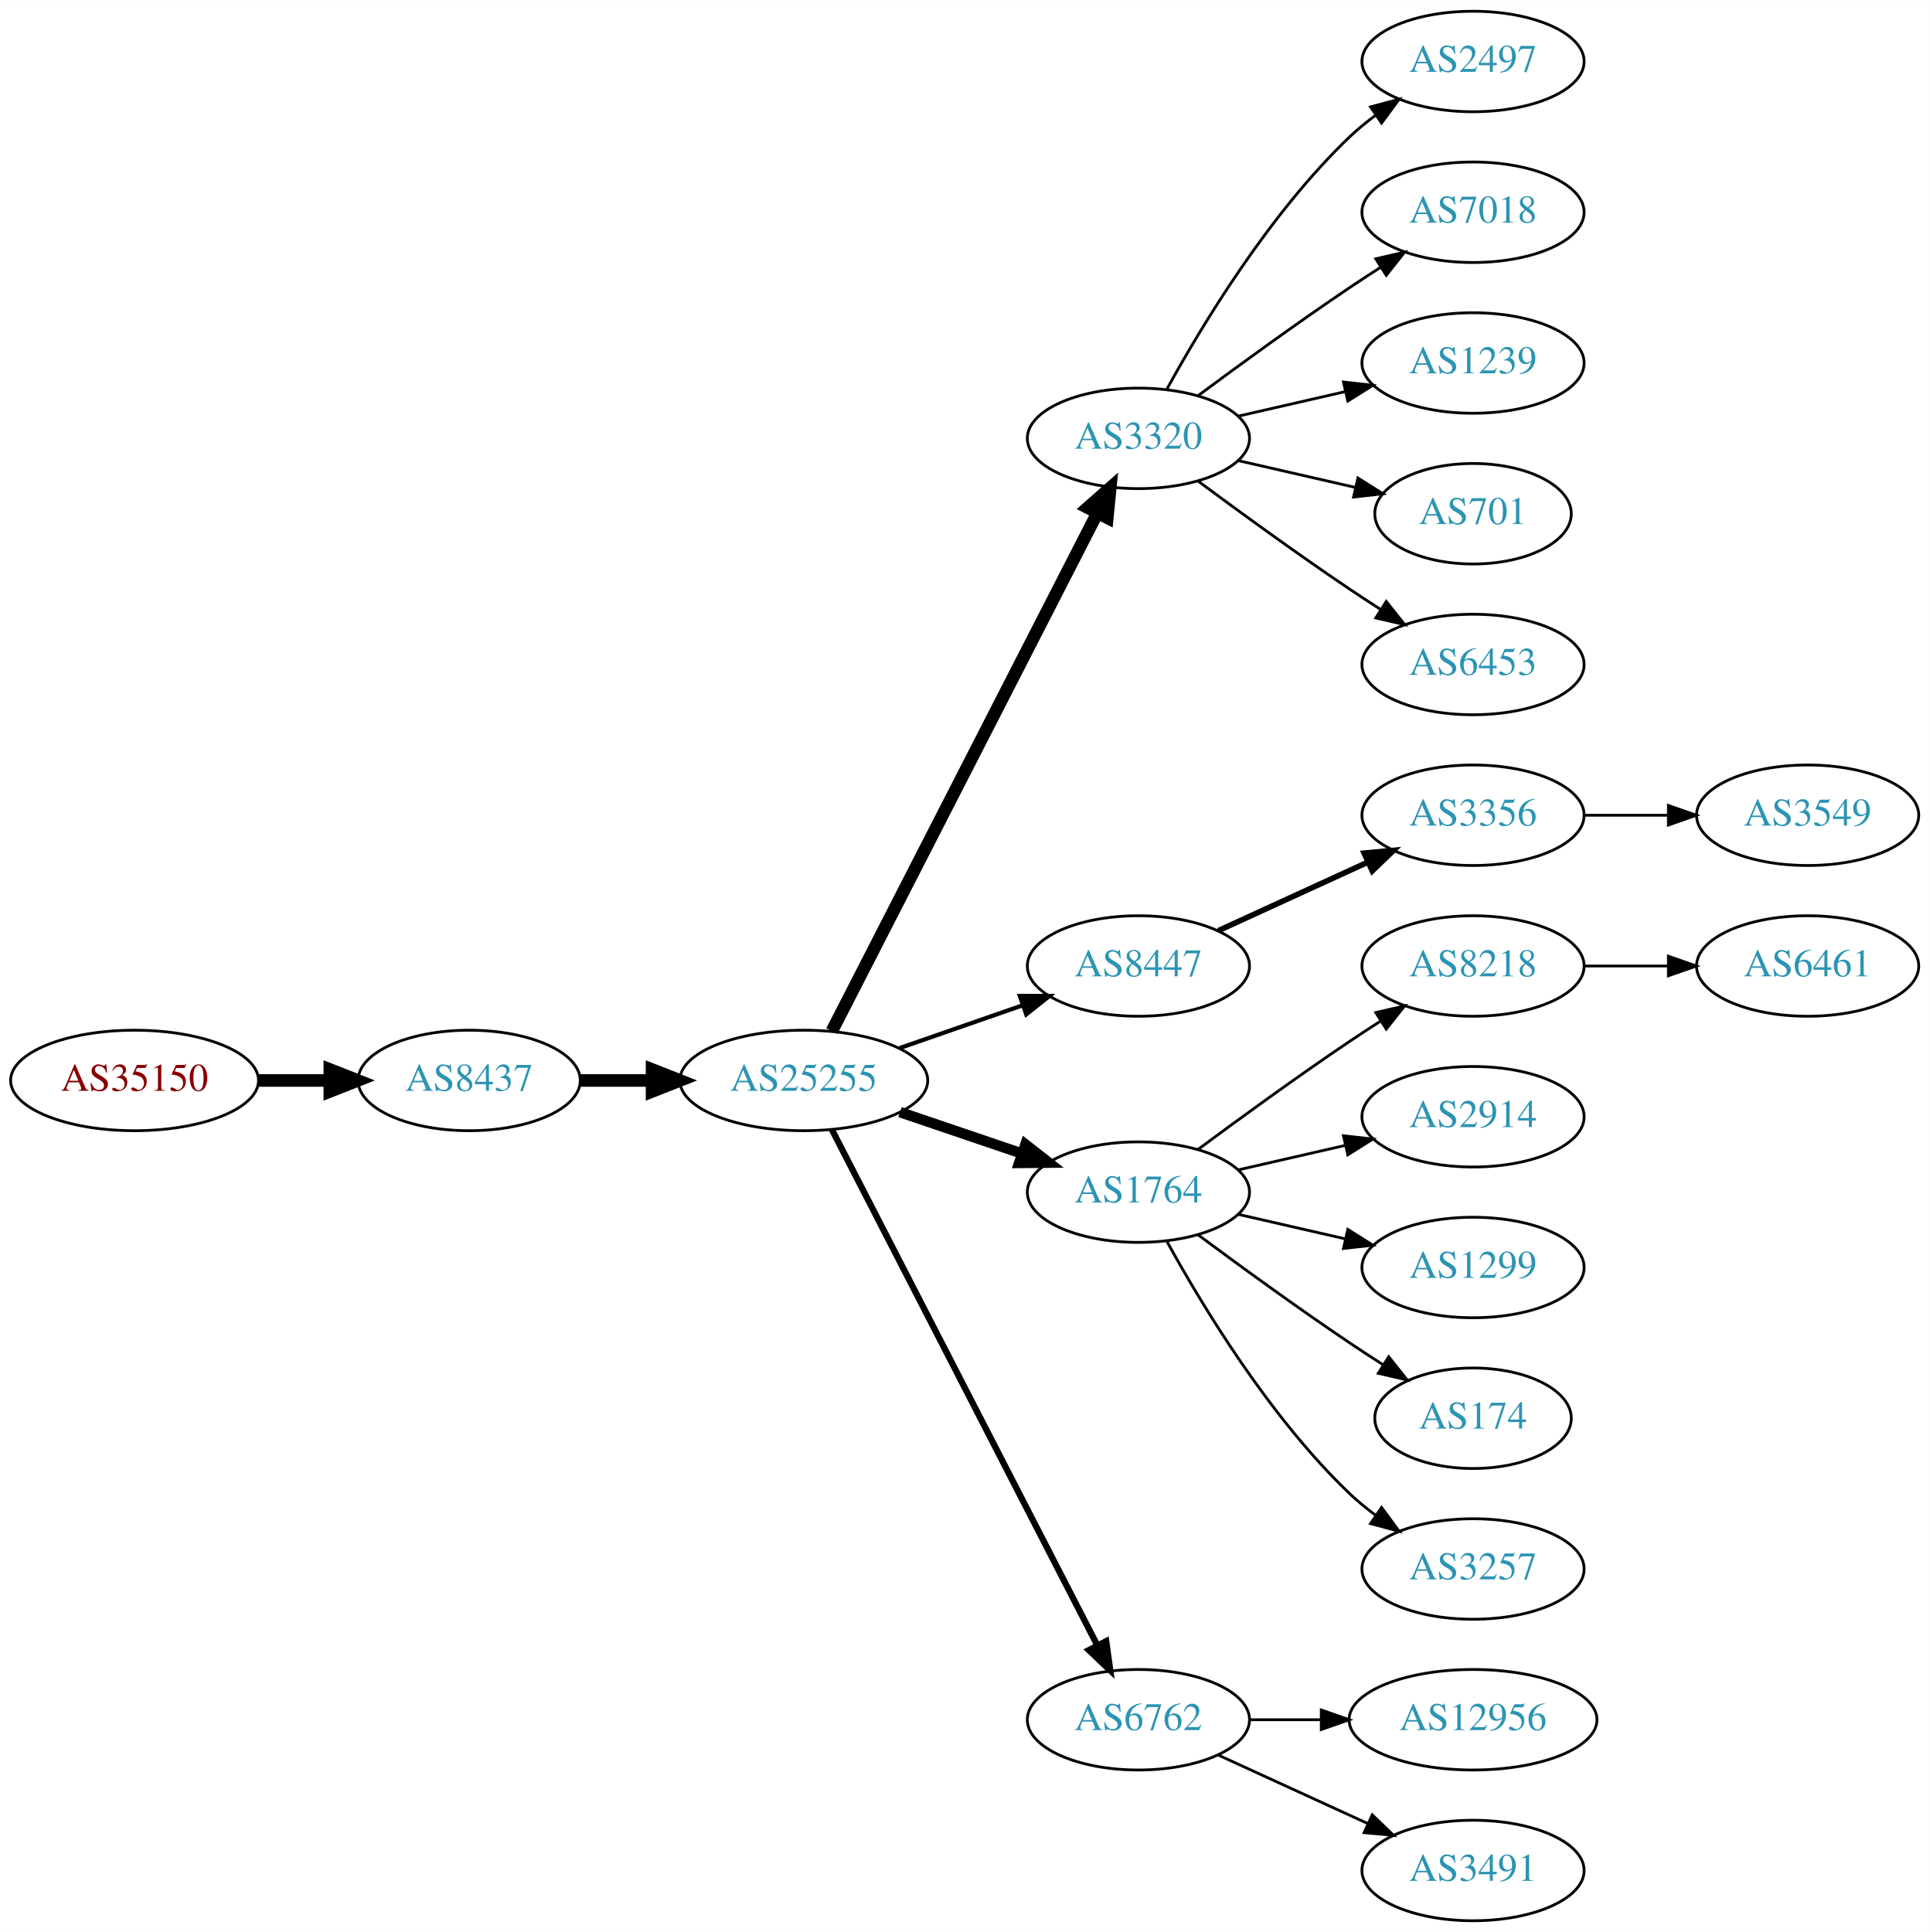
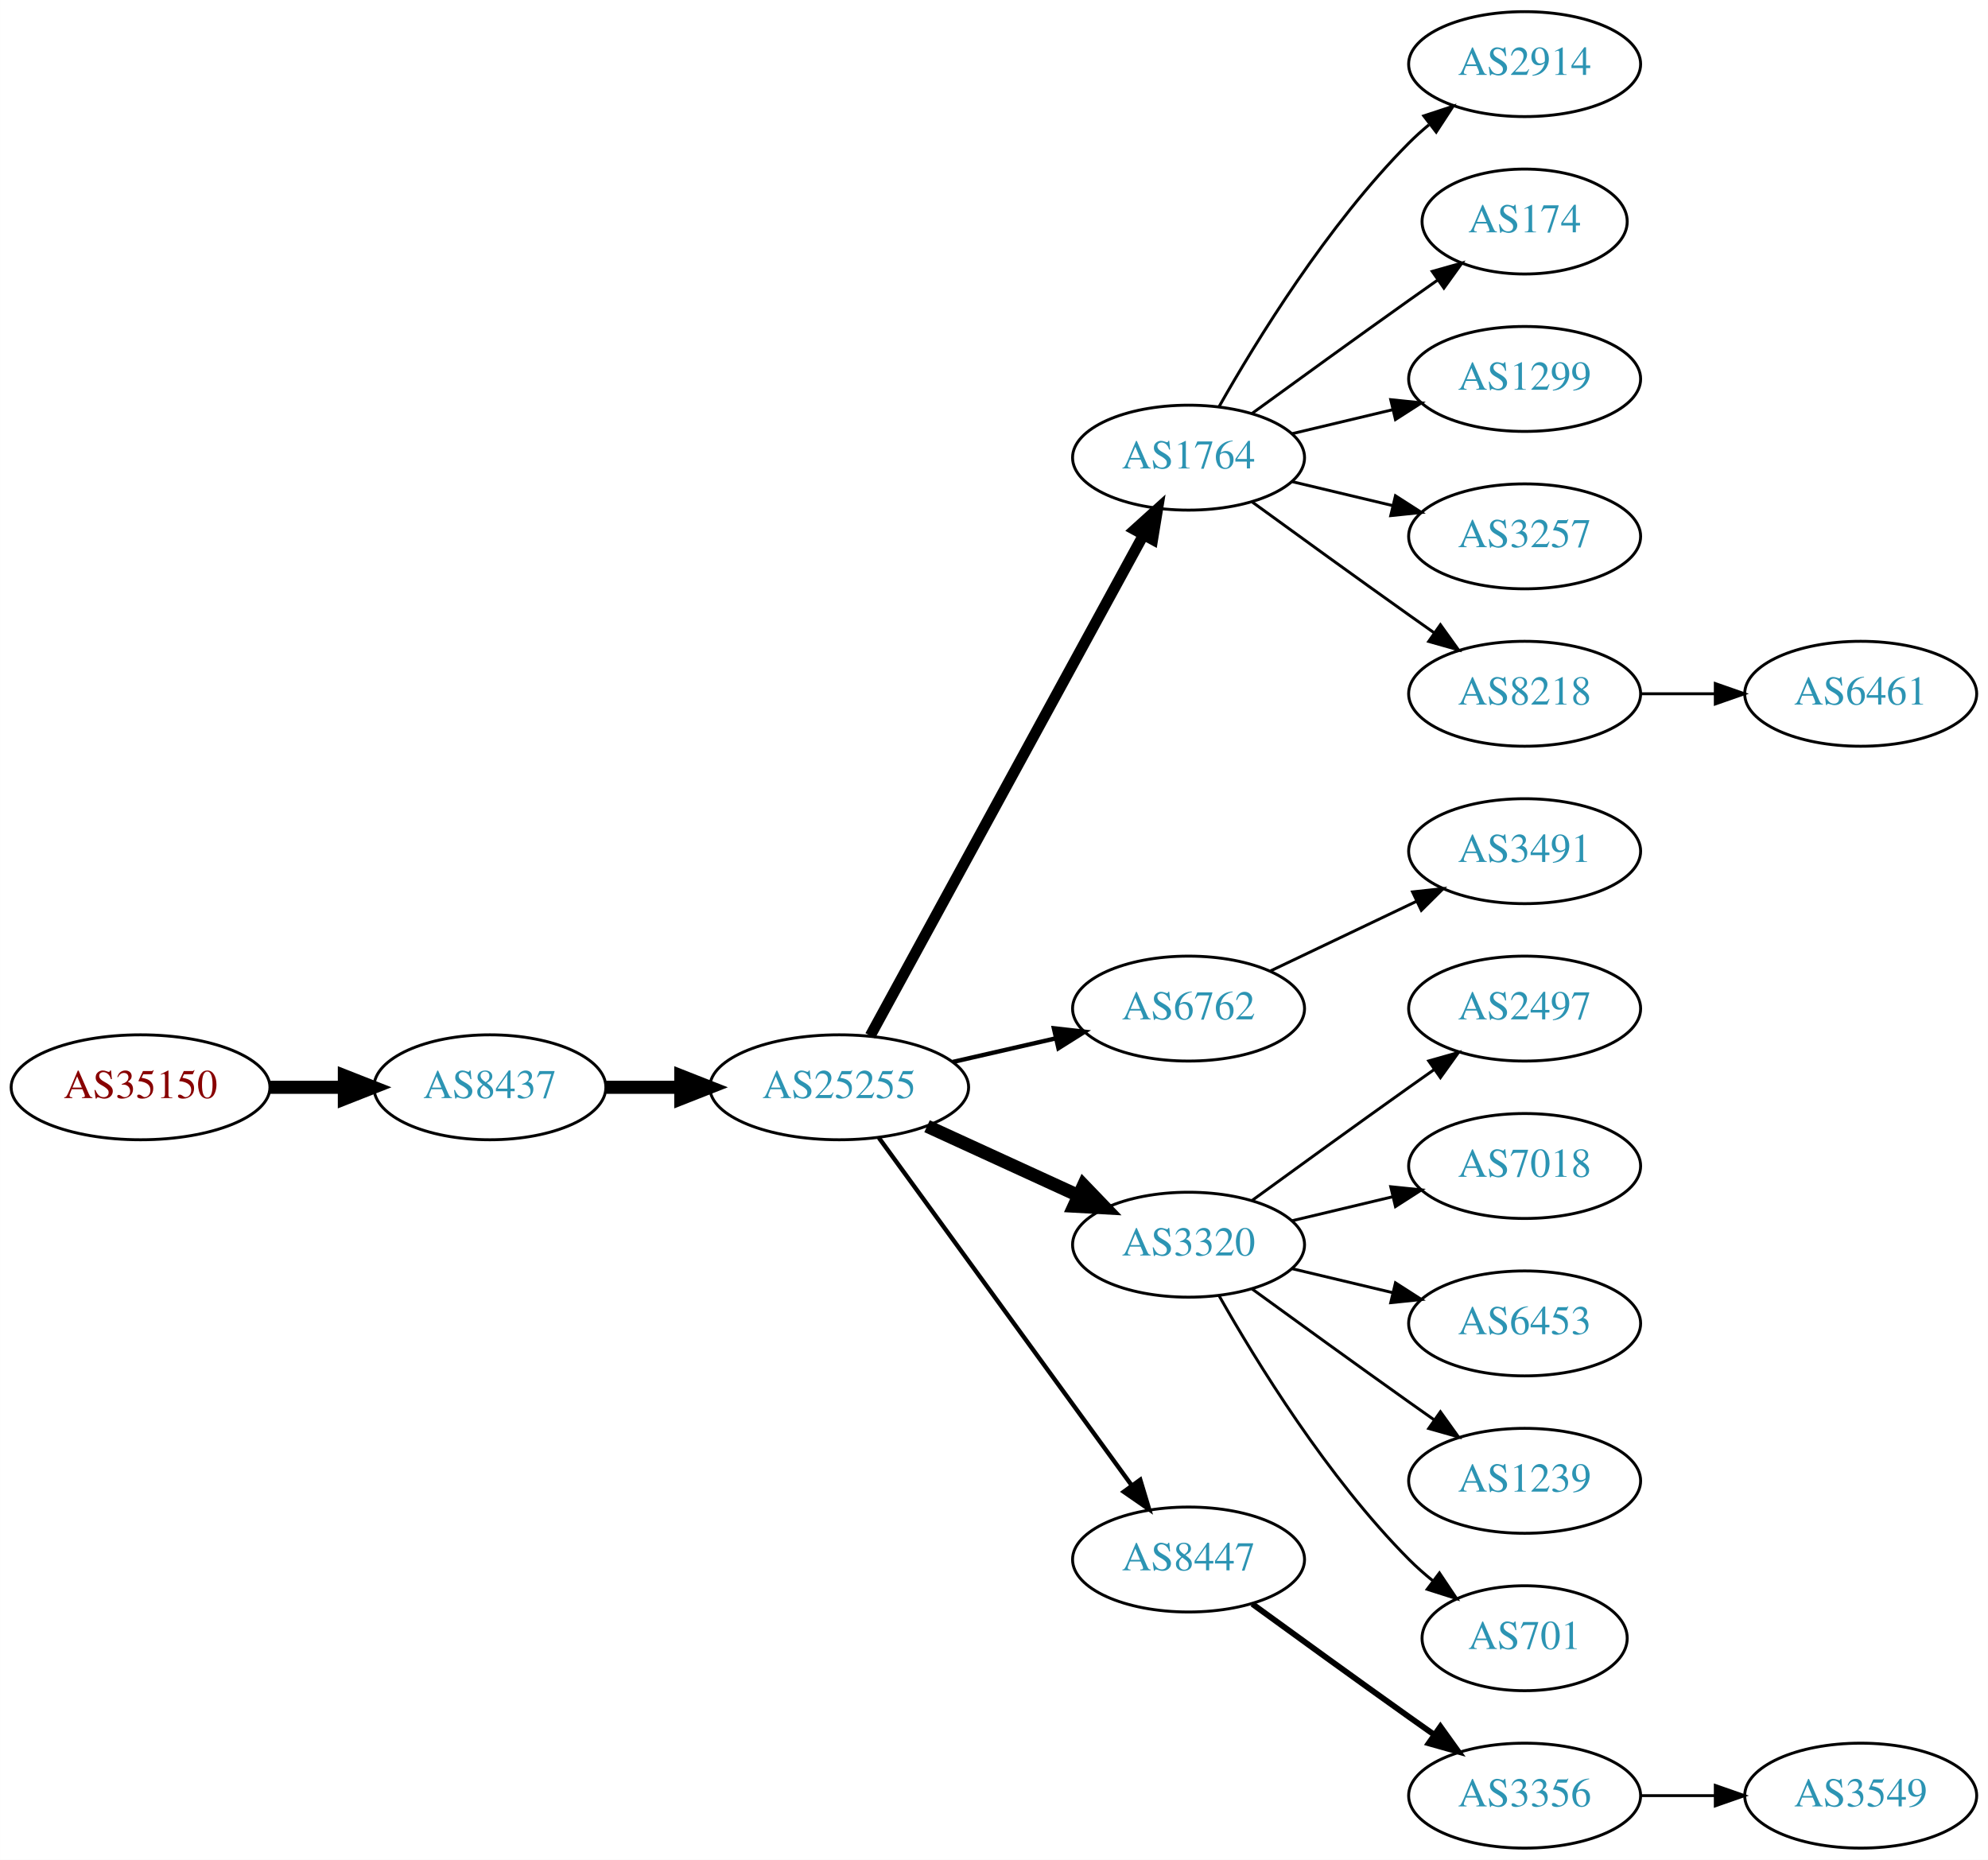
- <svg xmlns="http://www.w3.org/2000/svg" xmlns:xlink="http://www.w3.org/1999/xlink" width="691pt" height="692pt" viewBox="0.00 0.00 691.06 692.00">
-   <g id="graph0" class="graph" transform="scale(1 1) rotate(0) translate(4 688)">
-     <polygon fill="white" stroke="none" points="-4,4 -4,-688 687.055,-688 687.055,4 -4,4" />
+ <svg xmlns="http://www.w3.org/2000/svg" xmlns:xlink="http://www.w3.org/1999/xlink" width="682pt" height="638pt" viewBox="0.00 0.00 681.96 638.00">
+   <g id="graph0" class="graph" transform="scale(1 1) rotate(0) translate(4 634)">
+     <polygon fill="white" stroke="none" points="-4,4 -4,-634 677.956,-634 677.956,4 -4,4" />
    <g id="node1" class="node">
      <g id="a_node1">
        <a xlink:href="/asn/35150" xlink:title="AS35150 ~ voestalpine Tubulars GmbH &amp; Co KG [AT]">
-           <ellipse fill="#ffffff" stroke="black" cx="44.196" cy="-301" rx="44.393" ry="18" />
-           <text text-anchor="middle" x="44.196" y="-297.3" font-family="Times,serif" font-size="14.00" fill="#880000">AS35150</text>
+           <ellipse fill="#ffffff" stroke="black" cx="44.196" cy="-261" rx="44.393" ry="18" />
+           <text text-anchor="middle" x="44.196" y="-257.3" font-family="Times,serif" font-size="14.00" fill="#880000">AS35150</text>
        </a>
      </g>
    </g>
    <g id="node2" class="node">
      <g id="a_node2">
        <a xlink:href="/asn/8437" xlink:title="AS8437 ~ Hutchison Drei Austria GmbH [AT]">
-           <ellipse fill="#ffffff" stroke="black" cx="164.039" cy="-301" rx="39.794" ry="18" />
-           <text text-anchor="middle" x="164.039" y="-297.3" font-family="Times,serif" font-size="14.00" fill="#2c94b3">AS8437</text>
+           <ellipse fill="#ffffff" stroke="black" cx="164.039" cy="-261" rx="39.794" ry="18" />
+           <text text-anchor="middle" x="164.039" y="-257.3" font-family="Times,serif" font-size="14.00" fill="#2c94b3">AS8437</text>
        </a>
      </g>
    </g>
    <g id="edge1" class="edge">
-       <path fill="none" stroke="black" stroke-width="4.5" d="M88.407,-301C96.72,-301 105.482,-301 113.965,-301" />
-       <polygon fill="black" stroke="black" stroke-width="4.5" points="114.123,-304.938 124.123,-301 114.123,-297.063 114.123,-304.938" />
+       <path fill="none" stroke="black" stroke-width="4.5" d="M88.407,-261C96.72,-261 105.482,-261 113.965,-261" />
+       <polygon fill="black" stroke="black" stroke-width="4.5" points="114.123,-264.938 124.123,-261 114.123,-257.063 114.123,-264.938" />
    </g>
    <g id="node3" class="node">
      <g id="a_node3">
        <a xlink:href="/asn/25255" xlink:title="AS25255 ~ ==&gt; TELE2 AUSTRIA &lt;== [AT]">
-           <ellipse fill="#ffffff" stroke="black" cx="283.881" cy="-301" rx="44.393" ry="18" />
-           <text text-anchor="middle" x="283.881" y="-297.3" font-family="Times,serif" font-size="14.00" fill="#2c94b3">AS25255</text>
+           <ellipse fill="#ffffff" stroke="black" cx="283.881" cy="-261" rx="44.393" ry="18" />
+           <text text-anchor="middle" x="283.881" y="-257.3" font-family="Times,serif" font-size="14.00" fill="#2c94b3">AS25255</text>
        </a>
      </g>
    </g>
    <g id="edge2" class="edge">
-       <path fill="none" stroke="black" stroke-width="4.5" d="M203.951,-301C212.054,-301 220.729,-301 229.255,-301" />
-       <polygon fill="black" stroke="black" stroke-width="4.5" points="229.533,-304.938 239.533,-301 229.533,-297.063 229.533,-304.938" />
+       <path fill="none" stroke="black" stroke-width="4.5" d="M203.951,-261C212.054,-261 220.729,-261 229.255,-261" />
+       <polygon fill="black" stroke="black" stroke-width="4.5" points="229.533,-264.938 239.533,-261 229.533,-257.063 229.533,-264.938" />
    </g>
    <g id="node4" class="node">
      <g id="a_node4">
-         <a xlink:href="/asn/3320" xlink:title="AS3320 ~ DTAG [DE]">
-           <ellipse fill="#ffffff" stroke="black" cx="403.724" cy="-531" rx="39.794" ry="18" />
-           <text text-anchor="middle" x="403.724" y="-527.3" font-family="Times,serif" font-size="14.00" fill="#2c94b3">AS3320</text>
+         <a xlink:href="/asn/1764" xlink:title="AS1764 ~ NEXTLAYER-AS [AT]">
+           <ellipse fill="#ffffff" stroke="black" cx="403.724" cy="-477" rx="39.794" ry="18" />
+           <text text-anchor="middle" x="403.724" y="-473.3" font-family="Times,serif" font-size="14.00" fill="#2c94b3">AS1764</text>
        </a>
      </g>
    </g>
    <g id="edge3" class="edge">
-       <path fill="none" stroke="black" stroke-width="4.5" d="M293.932,-318.666C314.454,-358.719 364.622,-456.634 388.991,-504.196" />
-       <polygon fill="black" stroke="black" stroke-width="4.5" points="385.577,-506.17 393.642,-513.274 392.586,-502.579 385.577,-506.17" />
+       <path fill="none" stroke="black" stroke-width="3.75" d="M294.525,-278.676C315.206,-316.584 363.919,-405.873 388.298,-450.559" />
+       <polygon fill="black" stroke="black" stroke-width="3.75" points="385.25,-452.28 393.112,-459.383 391.395,-448.928 385.25,-452.28" />
    </g>
    <g id="node5" class="node">
      <g id="a_node5">
-         <a xlink:href="/asn/8447" xlink:title="AS8447 ~ A1 Telekom Austria AG [AT]">
-           <ellipse fill="#ffffff" stroke="black" cx="403.724" cy="-342" rx="39.794" ry="18" />
-           <text text-anchor="middle" x="403.724" y="-338.3" font-family="Times,serif" font-size="14.00" fill="#2c94b3">AS8447</text>
+         <a xlink:href="/asn/6762" xlink:title="AS6762 ~ TELECOM ITALIA SPARKLE S.p.A. [IT]">
+           <ellipse fill="#ffffff" stroke="black" cx="403.724" cy="-288" rx="39.794" ry="18" />
+           <text text-anchor="middle" x="403.724" y="-284.3" font-family="Times,serif" font-size="14.00" fill="#2c94b3">AS6762</text>
        </a>
      </g>
    </g>
    <g id="edge4" class="edge">
-       <path fill="none" stroke="black" stroke-width="1.5" d="M318.021,-312.53C331.738,-317.302 347.777,-322.883 362.187,-327.896" />
-       <polygon fill="black" stroke="black" stroke-width="1.5" points="361.259,-331.279 371.853,-331.26 363.559,-324.668 361.259,-331.279" />
+       <path fill="none" stroke="black" stroke-width="1.5" d="M322.816,-269.692C334.057,-272.267 346.469,-275.111 358.092,-277.774" />
+       <polygon fill="black" stroke="black" stroke-width="1.5" points="357.525,-281.235 368.054,-280.057 359.088,-274.412 357.525,-281.235" />
    </g>
    <g id="node6" class="node">
      <g id="a_node6">
-         <a xlink:href="/asn/1764" xlink:title="AS1764 ~ NEXTLAYER-AS [AT]">
-           <ellipse fill="#ffffff" stroke="black" cx="403.724" cy="-261" rx="39.794" ry="18" />
-           <text text-anchor="middle" x="403.724" y="-257.3" font-family="Times,serif" font-size="14.00" fill="#2c94b3">AS1764</text>
+         <a xlink:href="/asn/3320" xlink:title="AS3320 ~ DTAG [DE]">
+           <ellipse fill="#ffffff" stroke="black" cx="403.724" cy="-207" rx="39.794" ry="18" />
+           <text text-anchor="middle" x="403.724" y="-203.3" font-family="Times,serif" font-size="14.00" fill="#2c94b3">AS3320</text>
        </a>
      </g>
    </g>
    <g id="edge5" class="edge">
-       <path fill="none" stroke="black" stroke-width="3.75" d="M318.335,-289.645C331.936,-285.028 347.778,-279.651 362.039,-274.81" />
-       <polygon fill="black" stroke="black" stroke-width="3.75" points="363.268,-278.089 371.613,-271.56 361.018,-271.46 363.268,-278.089" />
+       <path fill="none" stroke="black" stroke-width="4.5" d="M314.011,-247.652C329.622,-240.498 349.02,-231.609 365.692,-223.97" />
+       <polygon fill="black" stroke="black" stroke-width="4.5" points="367.693,-227.384 375.144,-219.638 364.412,-220.225 367.693,-227.384" />
    </g>
    <g id="node7" class="node">
      <g id="a_node7">
-         <a xlink:href="/asn/6762" xlink:title="AS6762 ~ TELECOM ITALIA SPARKLE S.p.A. [IT]">
-           <ellipse fill="#ffffff" stroke="black" cx="403.724" cy="-72" rx="39.794" ry="18" />
-           <text text-anchor="middle" x="403.724" y="-68.3" font-family="Times,serif" font-size="14.00" fill="#2c94b3">AS6762</text>
+         <a xlink:href="/asn/8447" xlink:title="AS8447 ~ A1 Telekom Austria AG [AT]">
+           <ellipse fill="#ffffff" stroke="black" cx="403.724" cy="-99" rx="39.794" ry="18" />
+           <text text-anchor="middle" x="403.724" y="-95.3" font-family="Times,serif" font-size="14.00" fill="#2c94b3">AS8447</text>
        </a>
      </g>
    </g>
    <g id="edge6" class="edge">
-       <path fill="none" stroke="black" stroke-width="2.25" d="M293.932,-283.411C314.454,-243.532 364.622,-146.043 388.991,-98.687" />
-       <polygon fill="black" stroke="black" stroke-width="2.25" points="392.178,-100.142 393.642,-89.649 385.954,-96.939 392.178,-100.142" />
+       <path fill="none" stroke="black" stroke-width="1.5" d="M297.492,-243.663C318.313,-215.04 359.975,-157.767 384.164,-124.514" />
+       <polygon fill="black" stroke="black" stroke-width="1.5" points="387.151,-126.358 390.203,-116.212 381.49,-122.24 387.151,-126.358" />
    </g>
    <g id="node8" class="node">
      <g id="a_node8">
-         <a xlink:href="/asn/2497" xlink:title="AS2497 ~ Internet Initiative Japan Inc. [JP]">
-           <ellipse fill="#ffffff" stroke="black" cx="523.566" cy="-666" rx="39.794" ry="18" />
-           <text text-anchor="middle" x="523.566" y="-662.3" font-family="Times,serif" font-size="14.00" fill="#2c94b3">AS2497</text>
+         <a xlink:href="/asn/2914" xlink:title="AS2914 ~ NTT America, Inc. [US]">
+           <ellipse fill="#ffffff" stroke="black" cx="519.017" cy="-612" rx="39.794" ry="18" />
+           <text text-anchor="middle" x="519.017" y="-608.3" font-family="Times,serif" font-size="14.00" fill="#2c94b3">AS2914</text>
        </a>
      </g>
    </g>
    <g id="edge7" class="edge">
-       <path fill="none" stroke="black" d="M413.965,-548.713C426.51,-571.561 450.687,-611.611 479.37,-639 482.238,-641.739 485.427,-644.347 488.736,-646.785" />
-       <polygon fill="black" stroke="black" points="486.86,-649.742 497.096,-652.477 490.8,-643.956 486.86,-649.742" />
+       <path fill="none" stroke="black" d="M414.184,-494.49C426.965,-517.096 451.398,-556.886 479.37,-585 481.481,-587.121 483.777,-589.188 486.163,-591.171" />
+       <polygon fill="black" stroke="black" points="484.415,-594.242 494.478,-597.556 488.678,-588.69 484.415,-594.242" />
    </g>
    <g id="node9" class="node">
      <g id="a_node9">
-         <a xlink:href="/asn/7018" xlink:title="AS7018 ~ AT&amp;T Services, Inc. [US]">
-           <ellipse fill="#ffffff" stroke="black" cx="523.566" cy="-612" rx="39.794" ry="18" />
-           <text text-anchor="middle" x="523.566" y="-608.3" font-family="Times,serif" font-size="14.00" fill="#2c94b3">AS7018</text>
+         <a xlink:href="/asn/174" xlink:title="AS174 ~ Cogent Communications [US]">
+           <ellipse fill="#ffffff" stroke="black" cx="519.017" cy="-558" rx="35.194" ry="18" />
+           <text text-anchor="middle" x="519.017" y="-554.3" font-family="Times,serif" font-size="14.00" fill="#2c94b3">AS174</text>
        </a>
      </g>
    </g>
    <g id="edge8" class="edge">
-       <path fill="none" stroke="black" d="M425.054,-546.277C439.916,-557.304 460.661,-572.407 479.37,-585 482.919,-587.389 486.67,-589.839 490.418,-592.242" />
-       <polygon fill="black" stroke="black" points="488.744,-595.325 499.067,-597.712 492.486,-589.409 488.744,-595.325" />
+       <path fill="none" stroke="black" d="M425.572,-492.222C440.506,-503.091 461.12,-518.025 479.37,-531 482.581,-533.282 485.95,-535.661 489.304,-538.018" />
+       <polygon fill="black" stroke="black" points="487.316,-540.899 497.515,-543.77 491.332,-535.166 487.316,-540.899" />
    </g>
    <g id="node10" class="node">
      <g id="a_node10">
-         <a xlink:href="/asn/1239" xlink:title="AS1239 ~ Sprint [US]">
-           <ellipse fill="#ffffff" stroke="black" cx="523.566" cy="-558" rx="39.794" ry="18" />
-           <text text-anchor="middle" x="523.566" y="-554.3" font-family="Times,serif" font-size="14.00" fill="#2c94b3">AS1239</text>
+         <a xlink:href="/asn/1299" xlink:title="AS1299 ~ Telia Carrier [EU]">
+           <ellipse fill="#ffffff" stroke="black" cx="519.017" cy="-504" rx="39.794" ry="18" />
+           <text text-anchor="middle" x="519.017" y="-500.3" font-family="Times,serif" font-size="14.00" fill="#2c94b3">AS1299</text>
        </a>
      </g>
    </g>
    <g id="edge9" class="edge">
-       <path fill="none" stroke="black" d="M439.443,-538.955C451.443,-541.704 465.064,-544.825 477.756,-547.733" />
-       <polygon fill="black" stroke="black" points="477.159,-551.187 487.688,-550.009 478.722,-544.364 477.159,-551.187" />
+       <path fill="none" stroke="black" d="M439.331,-485.248C450.202,-487.838 462.357,-490.735 473.799,-493.462" />
+       <polygon fill="black" stroke="black" points="473.082,-496.889 483.621,-495.803 474.705,-490.08 473.082,-496.889" />
    </g>
    <g id="node11" class="node">
      <g id="a_node11">
-         <a xlink:href="/asn/701" xlink:title="AS701 ~ UUNET [US]">
-           <ellipse fill="#ffffff" stroke="black" cx="523.566" cy="-504" rx="35.194" ry="18" />
-           <text text-anchor="middle" x="523.566" y="-500.3" font-family="Times,serif" font-size="14.00" fill="#2c94b3">AS701</text>
+         <a xlink:href="/asn/3257" xlink:title="AS3257 ~ GTT [DE]">
+           <ellipse fill="#ffffff" stroke="black" cx="519.017" cy="-450" rx="39.794" ry="18" />
+           <text text-anchor="middle" x="519.017" y="-446.3" font-family="Times,serif" font-size="14.00" fill="#2c94b3">AS3257</text>
        </a>
      </g>
    </g>
    <g id="edge10" class="edge">
-       <path fill="none" stroke="black" d="M439.443,-523.045C452.536,-520.045 467.558,-516.604 481.199,-513.478" />
-       <polygon fill="black" stroke="black" points="482.34,-516.807 491.306,-511.162 480.777,-509.984 482.34,-516.807" />
+       <path fill="none" stroke="black" d="M439.331,-468.752C450.202,-466.162 462.357,-463.265 473.799,-460.538" />
+       <polygon fill="black" stroke="black" points="474.705,-463.92 483.621,-458.197 473.082,-457.111 474.705,-463.92" />
    </g>
    <g id="node12" class="node">
      <g id="a_node12">
-         <a xlink:href="/asn/6453" xlink:title="AS6453 ~ TATA COMMUNICATIONS (AMERICA) INC [US]">
-           <ellipse fill="#ffffff" stroke="black" cx="523.566" cy="-450" rx="39.794" ry="18" />
-           <text text-anchor="middle" x="523.566" y="-446.3" font-family="Times,serif" font-size="14.00" fill="#2c94b3">AS6453</text>
+         <a xlink:href="/asn/8218" xlink:title="AS8218 ~ legacy Neotelecoms [FR]">
+           <ellipse fill="#ffffff" stroke="black" cx="519.017" cy="-396" rx="39.794" ry="18" />
+           <text text-anchor="middle" x="519.017" y="-392.3" font-family="Times,serif" font-size="14.00" fill="#2c94b3">AS8218</text>
        </a>
      </g>
    </g>
    <g id="edge11" class="edge">
-       <path fill="none" stroke="black" d="M425.054,-515.723C439.916,-504.696 460.661,-489.593 479.37,-477 482.919,-474.611 486.67,-472.161 490.418,-469.758" />
-       <polygon fill="black" stroke="black" points="492.486,-472.591 499.067,-464.288 488.744,-466.675 492.486,-472.591" />
+       <path fill="none" stroke="black" d="M425.572,-461.778C440.506,-450.909 461.12,-435.975 479.37,-423 482.191,-420.995 485.134,-418.915 488.082,-416.841" />
+       <polygon fill="black" stroke="black" points="490.128,-419.681 496.306,-411.074 486.109,-413.95 490.128,-419.681" />
+     </g>
+     <g id="node20" class="node">
+       <g id="a_node20">
+         <a xlink:href="/asn/3491" xlink:title="AS3491 ~ PCCW Global, Inc. [US]">
+           <ellipse fill="#ffffff" stroke="black" cx="519.017" cy="-342" rx="39.794" ry="18" />
+           <text text-anchor="middle" x="519.017" y="-338.3" font-family="Times,serif" font-size="14.00" fill="#2c94b3">AS3491</text>
+         </a>
+       </g>
+     </g>
+     <g id="edge19" class="edge">
+       <path fill="none" stroke="black" d="M431.86,-300.934C446.854,-308.081 465.675,-317.052 481.898,-324.785" />
+       <polygon fill="black" stroke="black" points="480.569,-328.028 491.102,-329.171 483.581,-321.709 480.569,-328.028" />
    </g>
    <g id="node13" class="node">
      <g id="a_node13">
-         <a xlink:href="/asn/3356" xlink:title="AS3356 ~ Level 3 Parent, LLC [US]">
-           <ellipse fill="#ffffff" stroke="black" cx="523.566" cy="-396" rx="39.794" ry="18" />
-           <text text-anchor="middle" x="523.566" y="-392.3" font-family="Times,serif" font-size="14.00" fill="#2c94b3">AS3356</text>
+         <a xlink:href="/asn/2497" xlink:title="AS2497 ~ Internet Initiative Japan Inc. [JP]">
+           <ellipse fill="#ffffff" stroke="black" cx="519.017" cy="-288" rx="39.794" ry="18" />
+           <text text-anchor="middle" x="519.017" y="-284.3" font-family="Times,serif" font-size="14.00" fill="#2c94b3">AS2497</text>
        </a>
      </g>
    </g>
    <g id="edge12" class="edge">
-       <path fill="none" stroke="black" stroke-width="2" d="M432.353,-354.661C448.31,-361.973 468.58,-371.261 485.863,-379.181" />
-       <polygon fill="black" stroke="black" stroke-width="2" points="484.562,-382.435 495.111,-383.419 487.478,-376.071 484.562,-382.435" />
+       <path fill="none" stroke="black" d="M425.572,-222.222C440.506,-233.091 461.12,-248.025 479.37,-261 482.191,-263.005 485.134,-265.085 488.082,-267.159" />
+       <polygon fill="black" stroke="black" points="486.109,-270.05 496.306,-272.926 490.128,-264.319 486.109,-270.05" />
    </g>
    <g id="node14" class="node">
      <g id="a_node14">
-         <a xlink:href="/asn/8218" xlink:title="AS8218 ~ legacy Neotelecoms [FR]">
-           <ellipse fill="#ffffff" stroke="black" cx="523.566" cy="-342" rx="39.794" ry="18" />
-           <text text-anchor="middle" x="523.566" y="-338.3" font-family="Times,serif" font-size="14.00" fill="#2c94b3">AS8218</text>
+         <a xlink:href="/asn/7018" xlink:title="AS7018 ~ AT&amp;T Services, Inc. [US]">
+           <ellipse fill="#ffffff" stroke="black" cx="519.017" cy="-234" rx="39.794" ry="18" />
+           <text text-anchor="middle" x="519.017" y="-230.3" font-family="Times,serif" font-size="14.00" fill="#2c94b3">AS7018</text>
        </a>
      </g>
    </g>
    <g id="edge13" class="edge">
-       <path fill="none" stroke="black" d="M425.054,-276.277C439.916,-287.304 460.661,-302.407 479.37,-315 482.919,-317.389 486.67,-319.839 490.418,-322.242" />
-       <polygon fill="black" stroke="black" points="488.744,-325.325 499.067,-327.712 492.486,-319.409 488.744,-325.325" />
+       <path fill="none" stroke="black" d="M439.331,-215.248C450.202,-217.838 462.357,-220.735 473.799,-223.462" />
+       <polygon fill="black" stroke="black" points="473.082,-226.889 483.621,-225.803 474.705,-220.08 473.082,-226.889" />
    </g>
    <g id="node15" class="node">
      <g id="a_node15">
-         <a xlink:href="/asn/2914" xlink:title="AS2914 ~ NTT America, Inc. [US]">
-           <ellipse fill="#ffffff" stroke="black" cx="523.566" cy="-288" rx="39.794" ry="18" />
-           <text text-anchor="middle" x="523.566" y="-284.3" font-family="Times,serif" font-size="14.00" fill="#2c94b3">AS2914</text>
+         <a xlink:href="/asn/6453" xlink:title="AS6453 ~ TATA COMMUNICATIONS (AMERICA) INC [US]">
+           <ellipse fill="#ffffff" stroke="black" cx="519.017" cy="-180" rx="39.794" ry="18" />
+           <text text-anchor="middle" x="519.017" y="-176.3" font-family="Times,serif" font-size="14.00" fill="#2c94b3">AS6453</text>
        </a>
      </g>
    </g>
    <g id="edge14" class="edge">
-       <path fill="none" stroke="black" d="M439.443,-268.955C451.443,-271.704 465.064,-274.825 477.756,-277.733" />
-       <polygon fill="black" stroke="black" points="477.159,-281.187 487.688,-280.009 478.722,-274.364 477.159,-281.187" />
+       <path fill="none" stroke="black" d="M439.331,-198.752C450.202,-196.162 462.357,-193.265 473.799,-190.538" />
+       <polygon fill="black" stroke="black" points="474.705,-193.92 483.621,-188.197 473.082,-187.111 474.705,-193.92" />
    </g>
    <g id="node16" class="node">
      <g id="a_node16">
-         <a xlink:href="/asn/1299" xlink:title="AS1299 ~ Telia Carrier [EU]">
-           <ellipse fill="#ffffff" stroke="black" cx="523.566" cy="-234" rx="39.794" ry="18" />
-           <text text-anchor="middle" x="523.566" y="-230.3" font-family="Times,serif" font-size="14.00" fill="#2c94b3">AS1299</text>
+         <a xlink:href="/asn/1239" xlink:title="AS1239 ~ Sprint [US]">
+           <ellipse fill="#ffffff" stroke="black" cx="519.017" cy="-126" rx="39.794" ry="18" />
+           <text text-anchor="middle" x="519.017" y="-122.3" font-family="Times,serif" font-size="14.00" fill="#2c94b3">AS1239</text>
        </a>
      </g>
    </g>
    <g id="edge15" class="edge">
-       <path fill="none" stroke="black" d="M439.443,-253.045C451.443,-250.296 465.064,-247.175 477.756,-244.267" />
-       <polygon fill="black" stroke="black" points="478.722,-247.636 487.688,-241.991 477.159,-240.813 478.722,-247.636" />
+       <path fill="none" stroke="black" d="M425.572,-191.778C440.506,-180.909 461.12,-165.975 479.37,-153 482.191,-150.995 485.134,-148.915 488.082,-146.841" />
+       <polygon fill="black" stroke="black" points="490.128,-149.681 496.306,-141.074 486.109,-143.95 490.128,-149.681" />
    </g>
    <g id="node17" class="node">
      <g id="a_node17">
-         <a xlink:href="/asn/174" xlink:title="AS174 ~ Cogent Communications [US]">
-           <ellipse fill="#ffffff" stroke="black" cx="523.566" cy="-180" rx="35.194" ry="18" />
-           <text text-anchor="middle" x="523.566" y="-176.3" font-family="Times,serif" font-size="14.00" fill="#2c94b3">AS174</text>
+         <a xlink:href="/asn/701" xlink:title="AS701 ~ UUNET [US]">
+           <ellipse fill="#ffffff" stroke="black" cx="519.017" cy="-72" rx="35.194" ry="18" />
+           <text text-anchor="middle" x="519.017" y="-68.3" font-family="Times,serif" font-size="14.00" fill="#2c94b3">AS701</text>
        </a>
      </g>
    </g>
    <g id="edge16" class="edge">
-       <path fill="none" stroke="black" d="M425.054,-245.723C439.916,-234.696 460.661,-219.593 479.37,-207 483.188,-204.431 487.238,-201.79 491.268,-199.214" />
-       <polygon fill="black" stroke="black" points="493.372,-202.025 499.962,-193.729 489.637,-196.105 493.372,-202.025" />
+       <path fill="none" stroke="black" d="M414.184,-189.51C426.965,-166.904 451.398,-127.114 479.37,-99 481.871,-96.487 484.631,-94.052 487.492,-91.739" />
+       <polygon fill="black" stroke="black" points="489.793,-94.389 495.689,-85.587 485.591,-88.79 489.793,-94.389" />
    </g>
    <g id="node18" class="node">
      <g id="a_node18">
-         <a xlink:href="/asn/3257" xlink:title="AS3257 ~ GTT [DE]">
-           <ellipse fill="#ffffff" stroke="black" cx="523.566" cy="-126" rx="39.794" ry="18" />
-           <text text-anchor="middle" x="523.566" y="-122.3" font-family="Times,serif" font-size="14.00" fill="#2c94b3">AS3257</text>
+         <a xlink:href="/asn/3356" xlink:title="AS3356 ~ Level 3 Parent, LLC [US]">
+           <ellipse fill="#ffffff" stroke="black" cx="519.017" cy="-18" rx="39.794" ry="18" />
+           <text text-anchor="middle" x="519.017" y="-14.3" font-family="Times,serif" font-size="14.00" fill="#2c94b3">AS3356</text>
        </a>
      </g>
    </g>
    <g id="edge17" class="edge">
-       <path fill="none" stroke="black" d="M413.965,-243.287C426.51,-220.439 450.687,-180.389 479.37,-153 482.238,-150.261 485.427,-147.653 488.736,-145.215" />
-       <polygon fill="black" stroke="black" points="490.8,-148.044 497.096,-139.523 486.86,-142.258 490.8,-148.044" />
-     </g>
-     <g id="node20" class="node">
-       <g id="a_node20">
-         <a xlink:href="/asn/12956" xlink:title="AS12956 ~ TELXIUS [ES]">
-           <ellipse fill="#ffffff" stroke="black" cx="523.566" cy="-72" rx="44.393" ry="18" />
-           <text text-anchor="middle" x="523.566" y="-68.3" font-family="Times,serif" font-size="14.00" fill="#2c94b3">AS12956</text>
-         </a>
-       </g>
-     </g>
-     <g id="edge19" class="edge">
-       <path fill="none" stroke="black" d="M443.636,-72C451.739,-72 460.414,-72 468.941,-72" />
-       <polygon fill="black" stroke="black" points="469.218,-75.5 479.218,-72 469.218,-68.5 469.218,-75.5" />
+       <path fill="none" stroke="black" stroke-width="2" d="M425.572,-83.778C440.506,-72.909 461.12,-57.975 479.37,-45 482.191,-42.995 485.134,-40.915 488.082,-38.841" />
+       <polygon fill="black" stroke="black" stroke-width="2" points="490.128,-41.681 496.306,-33.074 486.109,-35.95 490.128,-41.681" />
    </g>
    <g id="node21" class="node">
      <g id="a_node21">
-         <a xlink:href="/asn/3491" xlink:title="AS3491 ~ PCCW Global, Inc. [US]">
-           <ellipse fill="#ffffff" stroke="black" cx="523.566" cy="-18" rx="39.794" ry="18" />
-           <text text-anchor="middle" x="523.566" y="-14.3" font-family="Times,serif" font-size="14.00" fill="#2c94b3">AS3491</text>
+         <a xlink:href="/asn/6461" xlink:title="AS6461 ~ Zayo Bandwidth [US]">
+           <ellipse fill="#ffffff" stroke="black" cx="634.31" cy="-396" rx="39.794" ry="18" />
+           <text text-anchor="middle" x="634.31" y="-392.3" font-family="Times,serif" font-size="14.00" fill="#2c94b3">AS6461</text>
        </a>
      </g>
    </g>
    <g id="edge20" class="edge">
-       <path fill="none" stroke="black" d="M432.353,-59.339C448.31,-52.027 468.58,-42.739 485.863,-34.819" />
-       <polygon fill="black" stroke="black" points="487.478,-37.929 495.111,-30.581 484.562,-31.565 487.478,-37.929" />
-     </g>
-     <g id="node22" class="node">
-       <g id="a_node22">
-         <a xlink:href="/asn/3549" xlink:title="AS3549 ~ Level 3 Parent, LLC [US]">
-           <ellipse fill="#ffffff" stroke="black" cx="643.409" cy="-396" rx="39.794" ry="18" />
-           <text text-anchor="middle" x="643.409" y="-392.3" font-family="Times,serif" font-size="14.00" fill="#2c94b3">AS3549</text>
-         </a>
-       </g>
-     </g>
-     <g id="edge21" class="edge">
-       <path fill="none" stroke="black" d="M563.479,-396C573.032,-396 583.382,-396 593.345,-396" />
-       <polygon fill="black" stroke="black" points="593.537,-399.5 603.537,-396 593.537,-392.5 593.537,-399.5" />
+       <path fill="none" stroke="black" d="M558.689,-396C566.892,-396 575.656,-396 584.188,-396" />
+       <polygon fill="black" stroke="black" points="584.427,-399.5 594.427,-396 584.427,-392.5 584.427,-399.5" />
    </g>
    <g id="node19" class="node">
      <g id="a_node19">
-         <a xlink:href="/asn/6461" xlink:title="AS6461 ~ Zayo Bandwidth [US]">
-           <ellipse fill="#ffffff" stroke="black" cx="643.409" cy="-342" rx="39.794" ry="18" />
-           <text text-anchor="middle" x="643.409" y="-338.3" font-family="Times,serif" font-size="14.00" fill="#2c94b3">AS6461</text>
+         <a xlink:href="/asn/3549" xlink:title="AS3549 ~ Level 3 Parent, LLC [US]">
+           <ellipse fill="#ffffff" stroke="black" cx="634.31" cy="-18" rx="39.794" ry="18" />
+           <text text-anchor="middle" x="634.31" y="-14.3" font-family="Times,serif" font-size="14.00" fill="#2c94b3">AS3549</text>
        </a>
      </g>
    </g>
    <g id="edge18" class="edge">
-       <path fill="none" stroke="black" d="M563.479,-342C573.032,-342 583.382,-342 593.345,-342" />
-       <polygon fill="black" stroke="black" points="593.537,-345.5 603.537,-342 593.537,-338.5 593.537,-345.5" />
+       <path fill="none" stroke="black" d="M558.689,-18C566.892,-18 575.656,-18 584.188,-18" />
+       <polygon fill="black" stroke="black" points="584.427,-21.5 594.427,-18 584.427,-14.5 584.427,-21.5" />
    </g>
  </g>
</svg>
